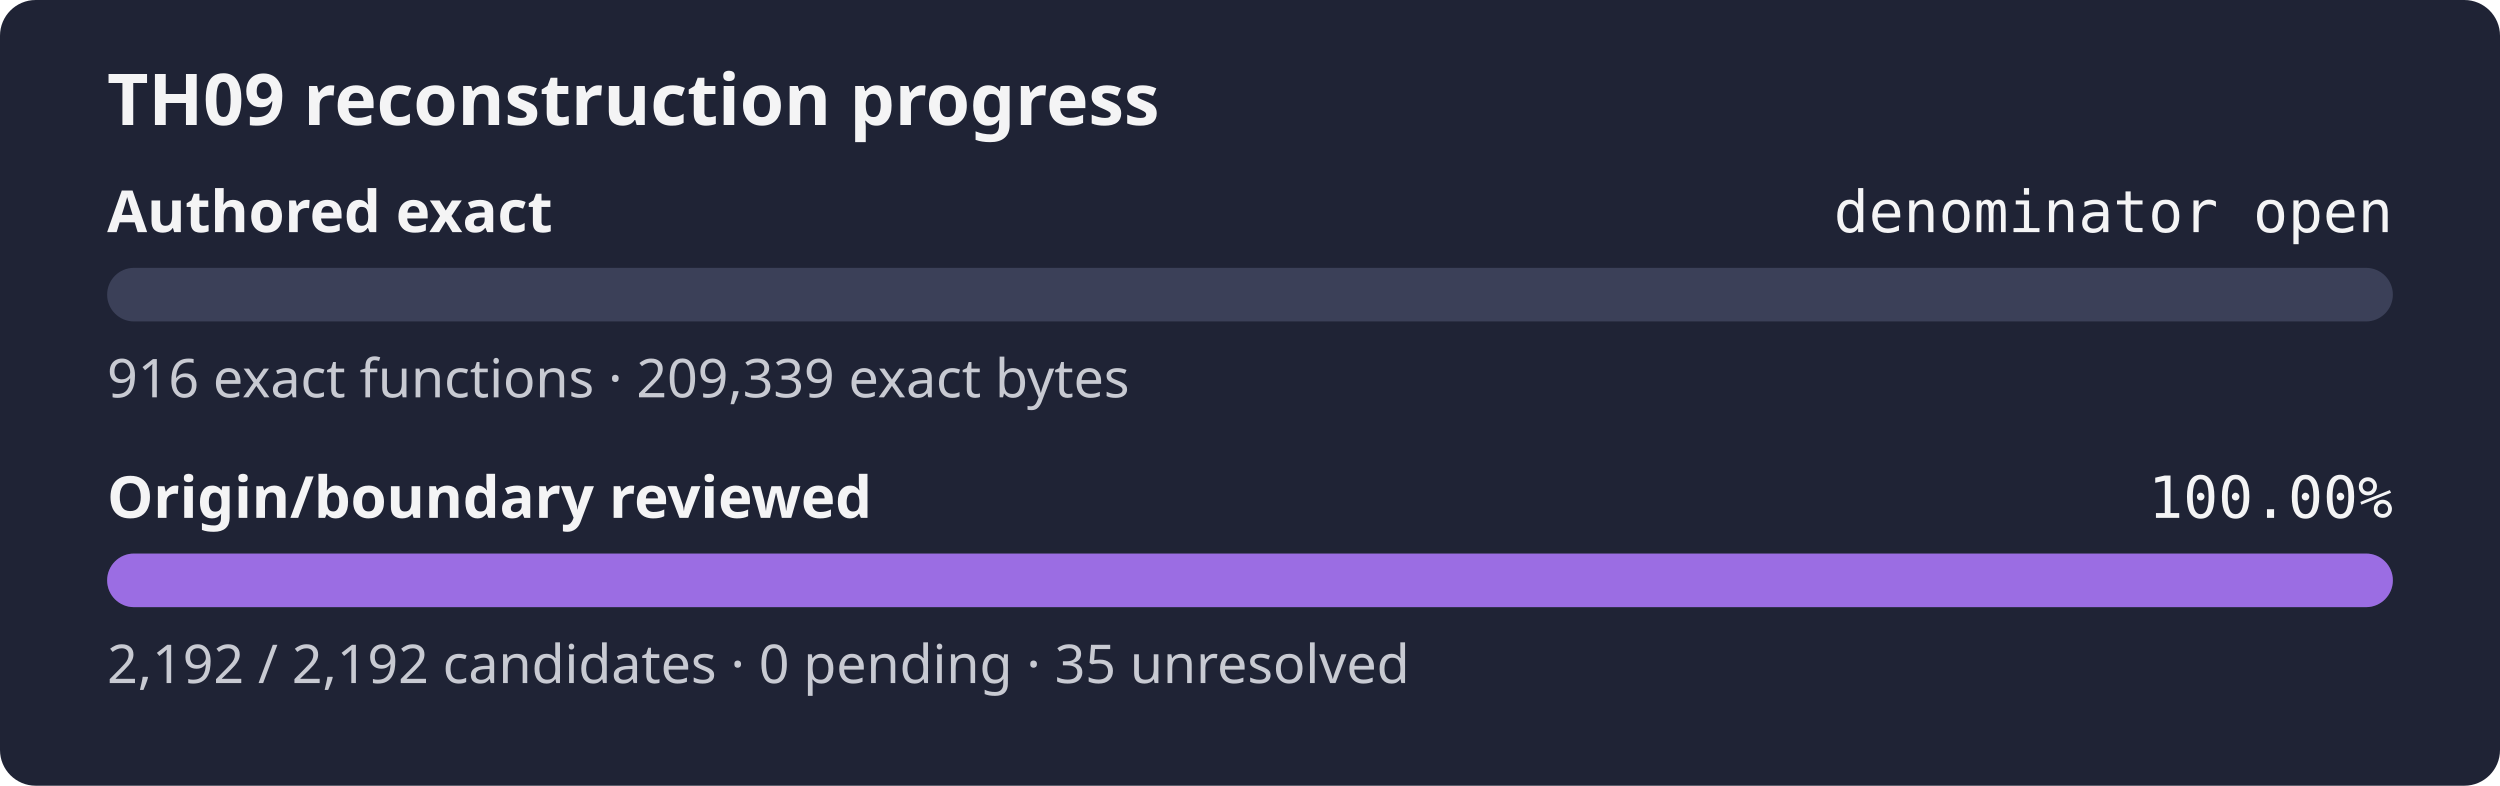
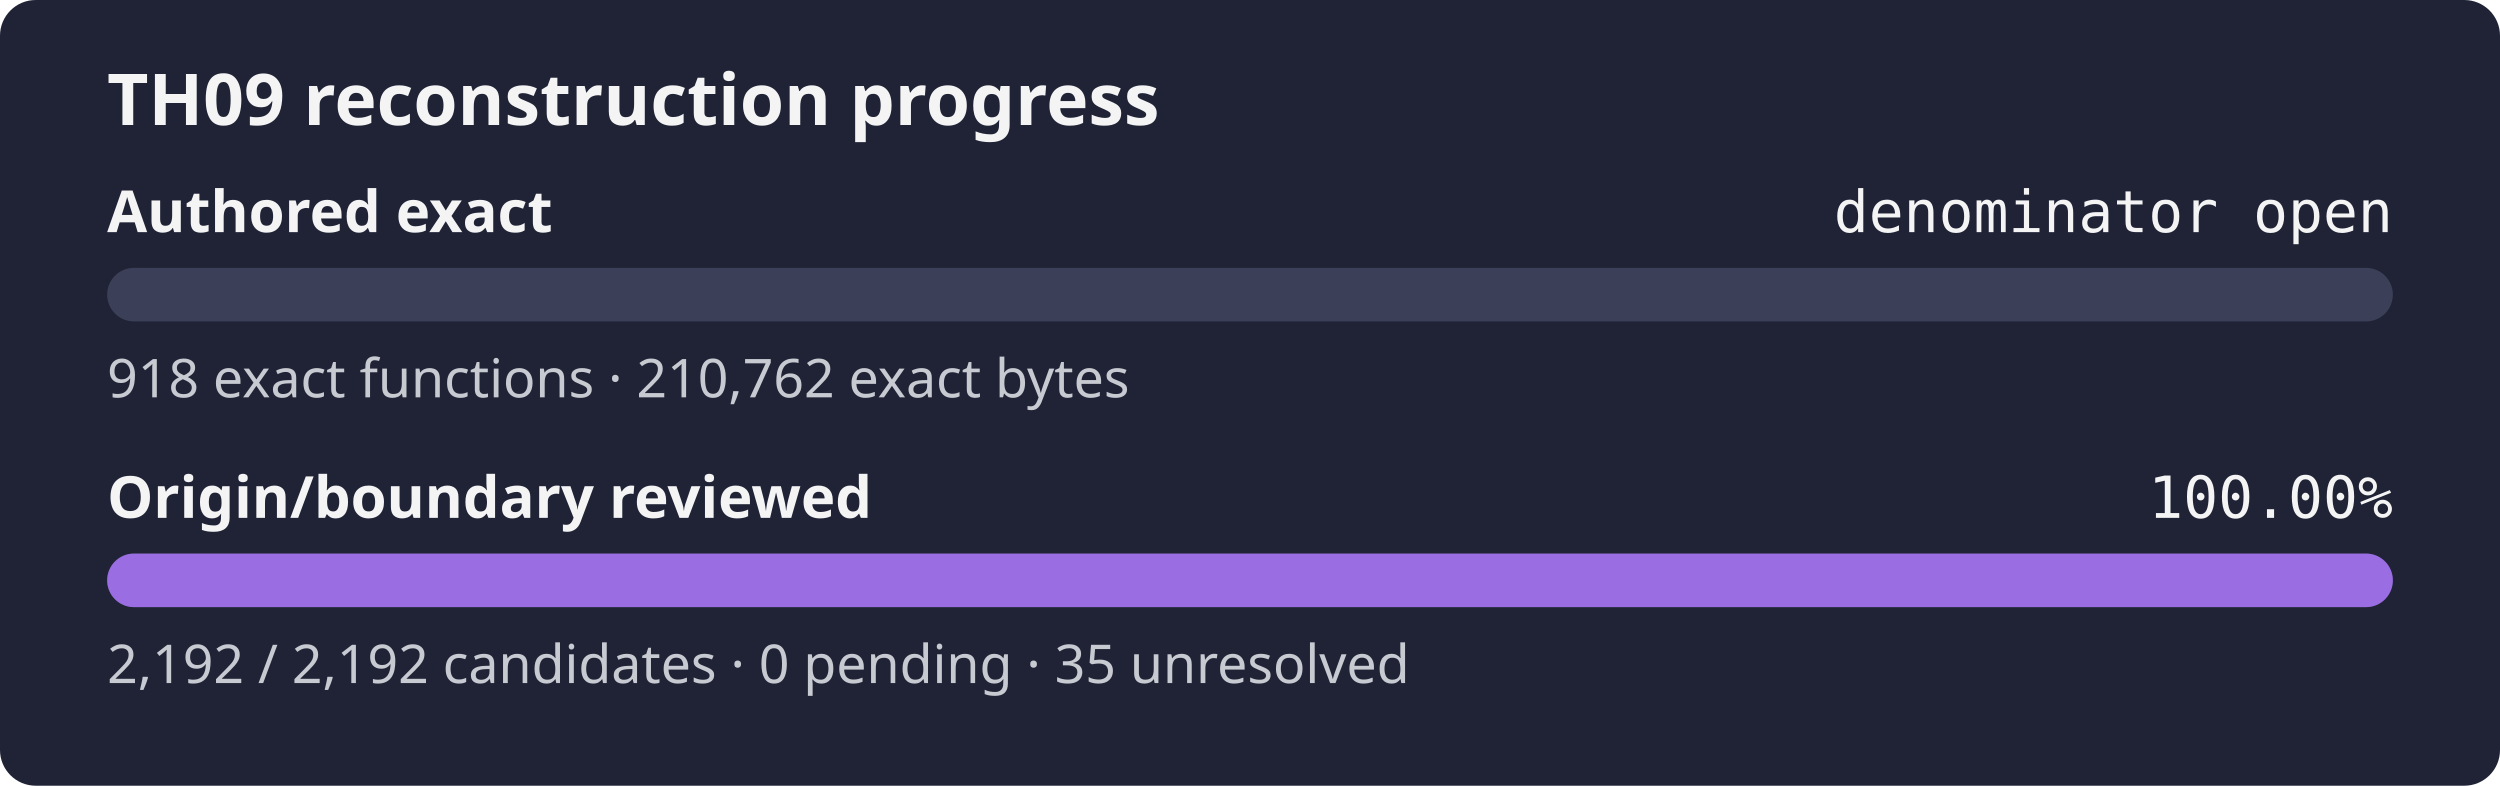
<svg xmlns="http://www.w3.org/2000/svg" width="560" height="176" role="img" aria-label="TH09 reconstruction progress: authored exact denominator open, origin review 100.00%">
  <rect width="560" height="176" rx="8" fill="#1f2335" />
  <text x="24" y="28" fill="#f4f4f5" font-family="sans-serif" font-size="16" font-weight="600">TH09 reconstruction progress</text>
  <text x="24" y="52" fill="#f4f4f5" font-family="sans-serif" font-size="13" font-weight="600">Authored exact</text>
  <text x="536" y="52" fill="#f4f4f5" text-anchor="end" font-family="monospace" font-size="13">denominator open</text>
  <rect x="24" y="60" width="512" height="12" rx="6" fill="#3b4058" />
  <rect x="24" y="60" width="0.00" height="12" rx="6" fill="#9b6de3" />
-   <text x="24" y="89" fill="#c8cad2" font-family="sans-serif" font-size="12">916 exact functions · 209,339 exact bytes</text>
+   <text x="24" y="89" fill="#c8cad2" font-family="sans-serif" font-size="12">918 exact functions · 210,762 exact bytes</text>
  <text x="24" y="116" fill="#f4f4f5" font-family="sans-serif" font-size="13" font-weight="600">Origin/boundary reviewed</text>
  <text x="536" y="116" fill="#f4f4f5" text-anchor="end" font-family="monospace" font-size="13">100.00%</text>
  <rect x="24" y="124" width="512" height="12" rx="6" fill="#3b4058" />
  <rect x="24" y="124" width="512.00" height="12" rx="6" fill="#9b6de3" />
  <text x="24" y="153" fill="#c8cad2" font-family="sans-serif" font-size="12">2,192 / 2,192 candidates · 0 pending · 35 unresolved</text>
</svg>
